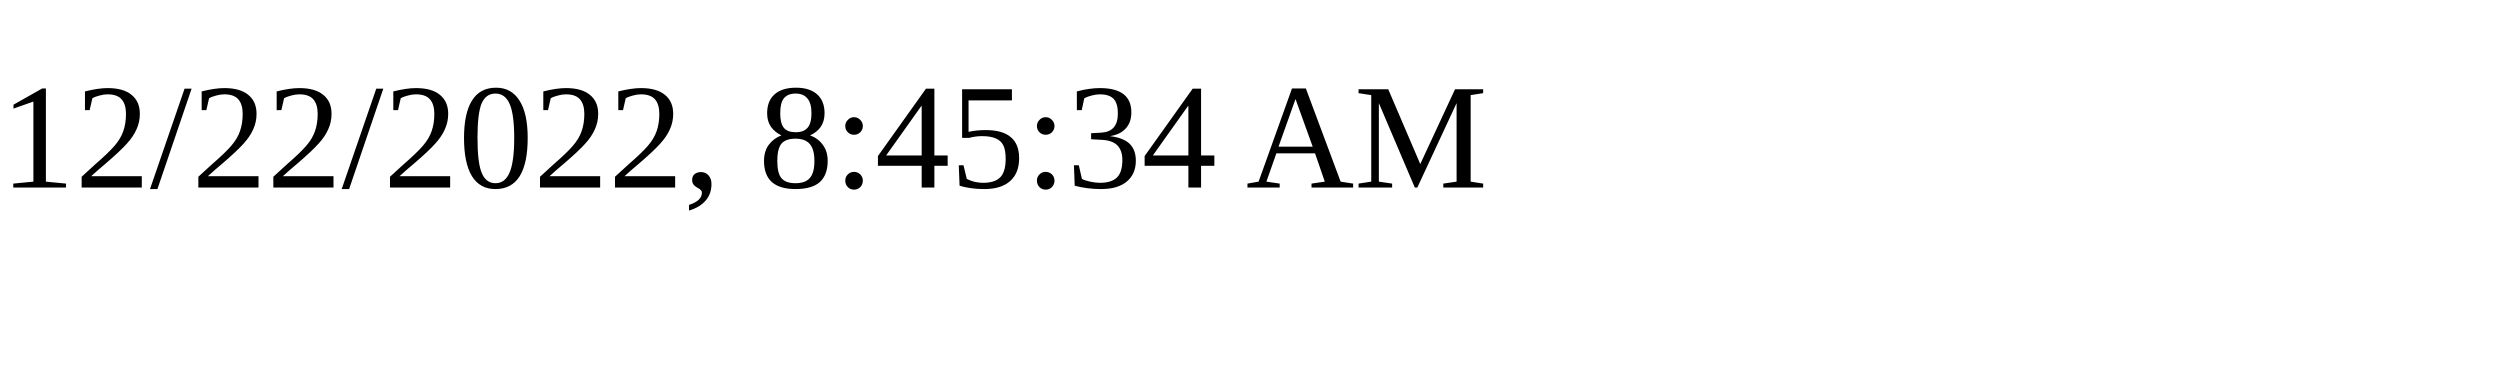
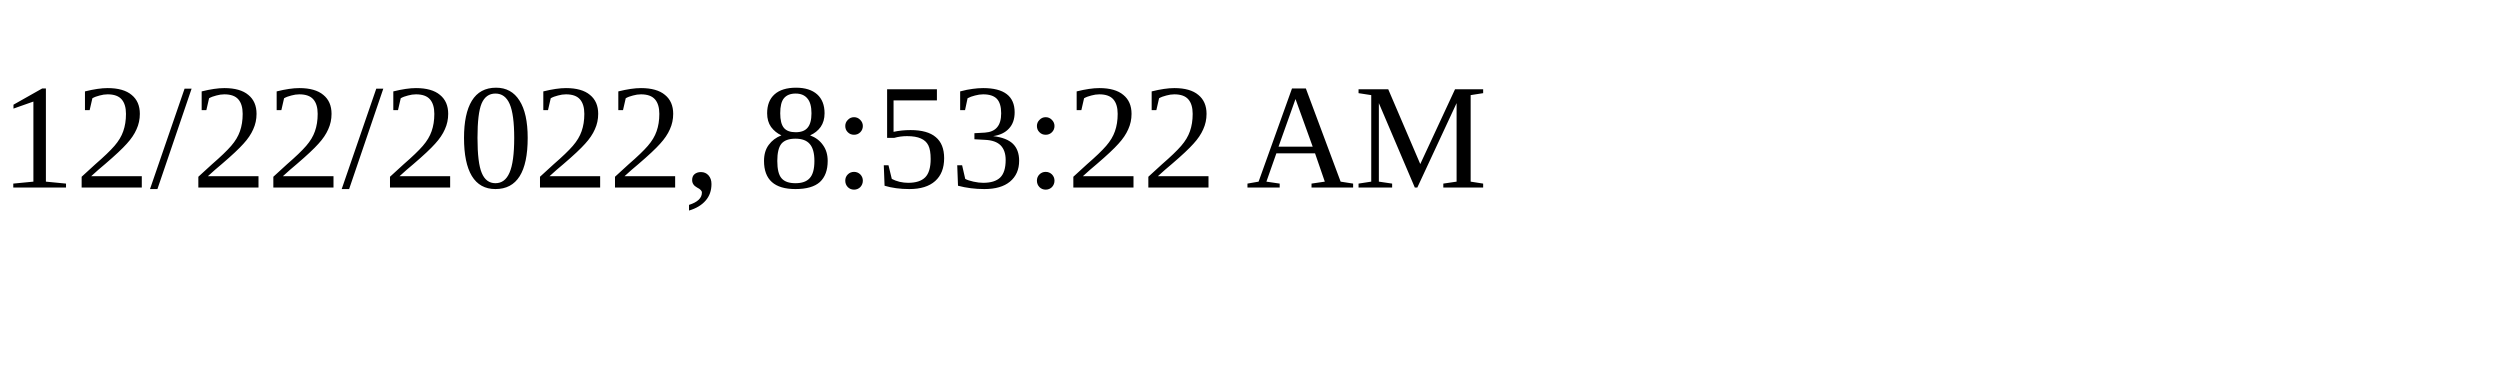
<svg xmlns="http://www.w3.org/2000/svg" height="30" width="200">
-   <text x="0" y="15">12/22/2022, 8:45:34 AM</text>
+   <text x="0" y="15">12/22/2022, 8:53:22 AM</text>
</svg>
